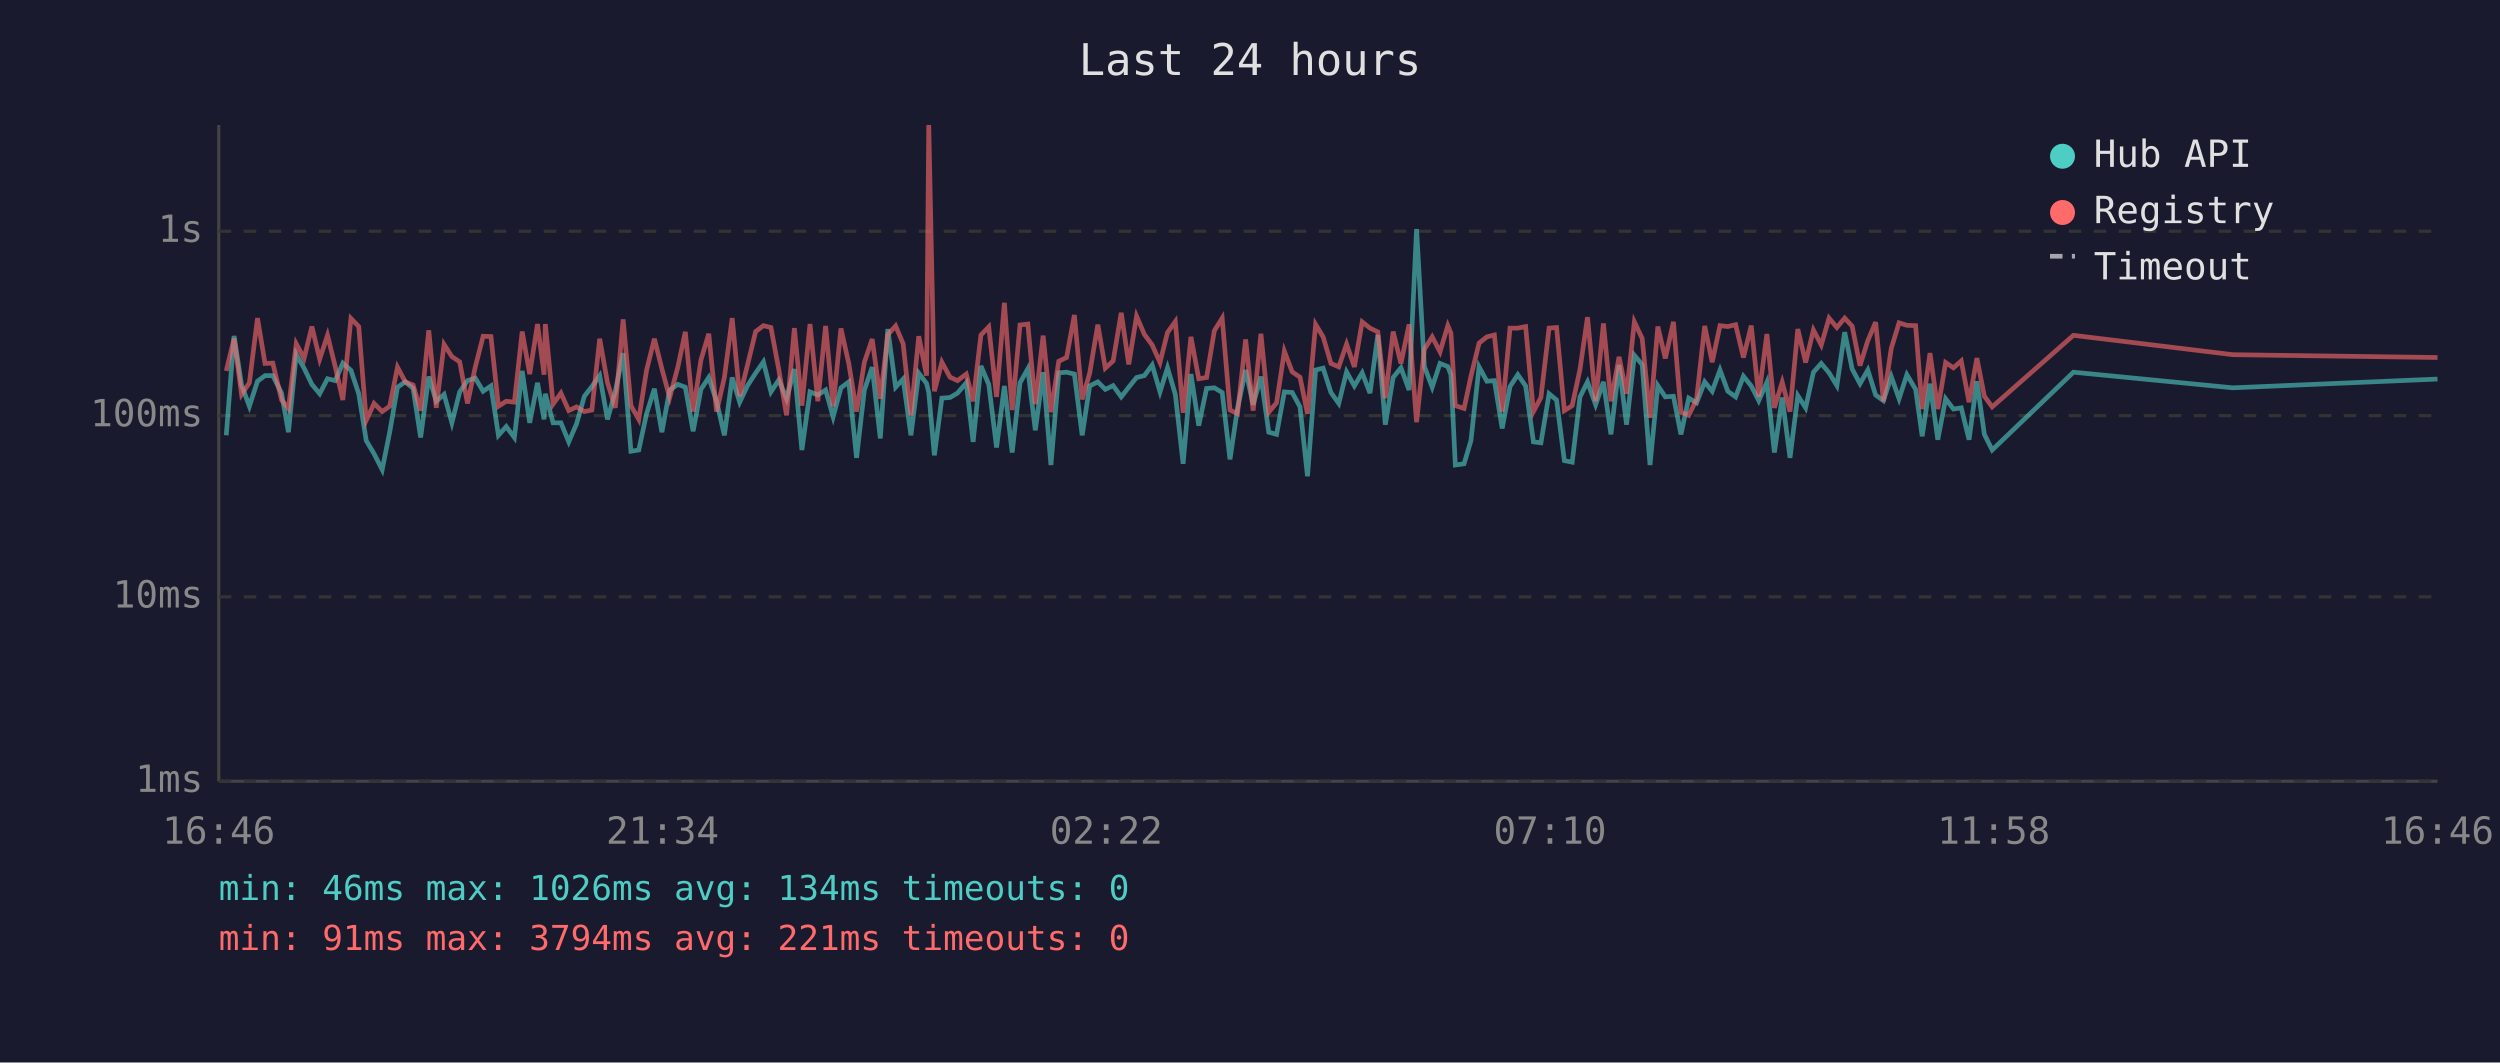
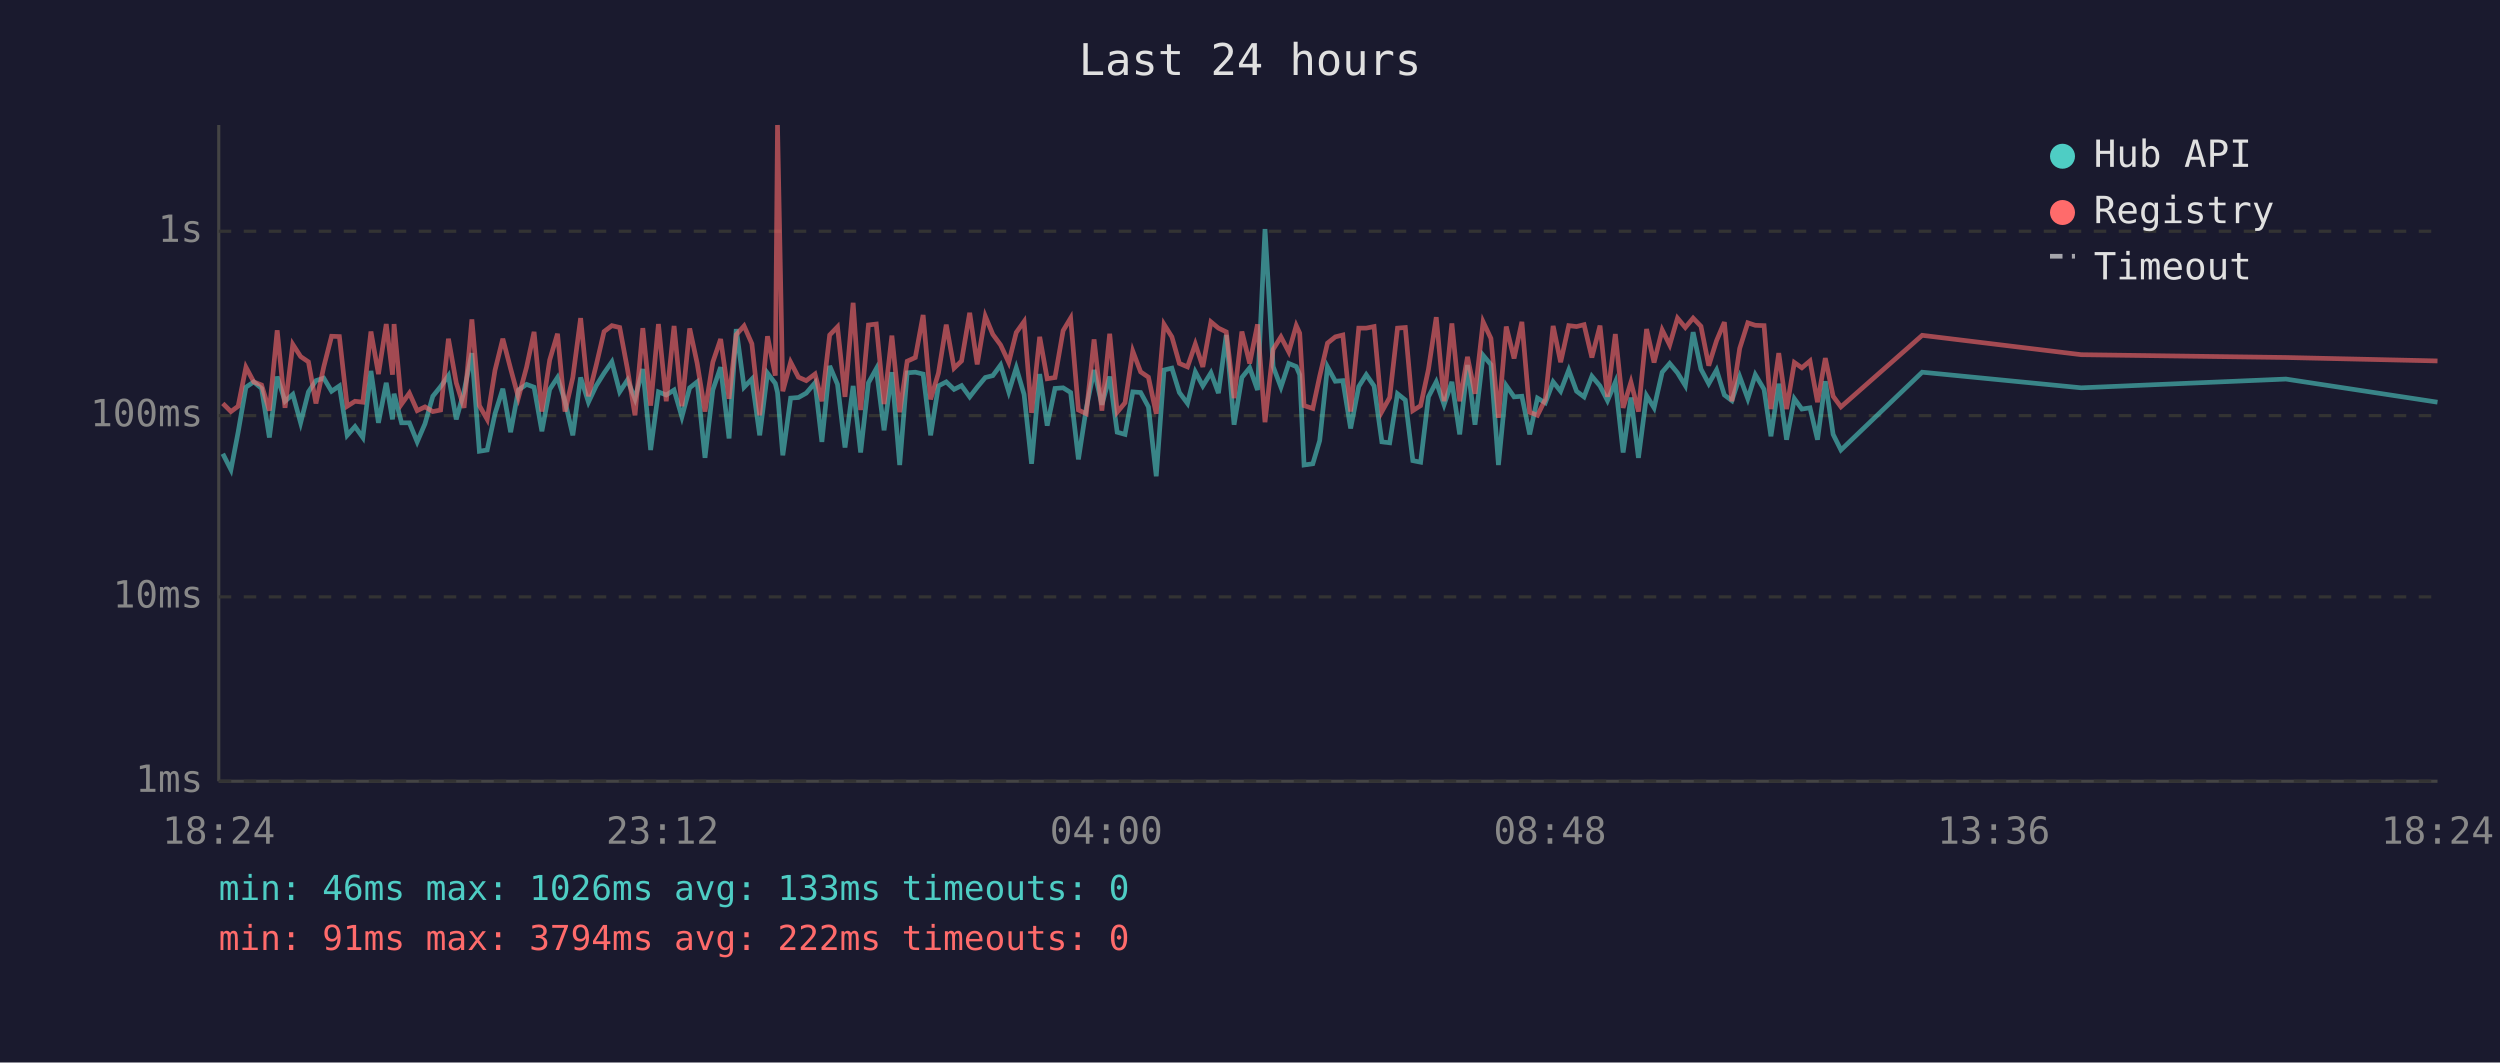
<svg xmlns="http://www.w3.org/2000/svg" viewBox="0 0 800 340" font-family="monospace" font-size="12">
  <rect width="800" height="340" fill="#1a1a2e" />
  <text x="400" y="24" fill="#e0e0e0" font-size="14" text-anchor="middle">Last 24 hours</text>
  <line x1="70" y1="40" x2="70" y2="250" stroke="#444" stroke-width="1" />
  <line x1="70" y1="250" x2="780" y2="250" stroke="#444" stroke-width="1" />
  <line x1="70" y1="250" x2="780" y2="250" stroke="#333" stroke-width="1" stroke-dasharray="4" />
  <text x="65" y="250" fill="#888" text-anchor="end" dominant-baseline="middle">1ms</text>
  <line x1="70" y1="191" x2="780" y2="191" stroke="#333" stroke-width="1" stroke-dasharray="4" />
  <text x="65" y="191" fill="#888" text-anchor="end" dominant-baseline="middle">10ms</text>
  <line x1="70" y1="133" x2="780" y2="133" stroke="#333" stroke-width="1" stroke-dasharray="4" />
  <text x="65" y="133" fill="#888" text-anchor="end" dominant-baseline="middle">100ms</text>
  <line x1="70" y1="74" x2="780" y2="74" stroke="#333" stroke-width="1" stroke-dasharray="4" />
  <text x="65" y="74" fill="#888" text-anchor="end" dominant-baseline="middle">1s</text>
-   <text x="70" y="270" fill="#888" text-anchor="middle">16:46</text>
-   <text x="212" y="270" fill="#888" text-anchor="middle">21:34</text>
-   <text x="354" y="270" fill="#888" text-anchor="middle">02:22</text>
-   <text x="496" y="270" fill="#888" text-anchor="middle">07:10</text>
-   <text x="638" y="270" fill="#888" text-anchor="middle">11:58</text>
-   <text x="780" y="270" fill="#888" text-anchor="middle">16:46</text>
-   <polyline points="72.4,139.3 74.9,107.5 77.3,123.2 79.8,130.0 82.4,122.0 84.8,120.2 87.3,120.2 90.1,125.8 92.3,138.3 94.8,113.4 97.3,117.8 99.8,123.0 102.3,126.0 104.8,121.2 107.3,121.8 109.7,116.2 112.3,118.5 114.8,126.0 117.2,141.0 119.7,145.2 122.3,150.3 124.7,138.3 127.2,123.9 129.7,122.2 132.2,124.3 134.6,140.0 137.2,120.5 139.6,128.4 142.1,126.2 144.6,135.3 147.1,125.4 149.6,121.8 152.1,121.0 154.6,125.2 157.1,123.5 159.5,139.3 162.0,136.5 164.6,140.0 167.1,118.7 169.5,135.3 172.0,122.5 174.1,134.2 174.5,126.0 177.0,135.3 179.5,135.3 182.0,141.4 184.5,135.6 187.0,126.8 189.4,123.7 191.9,120.2 194.4,134.2 196.9,125.2 199.4,113.0 201.9,144.4 204.4,144.0 206.9,132.4 209.4,124.4 211.8,138.3 214.3,124.8 216.9,123.0 219.3,123.9 221.8,138.0 224.3,124.6 226.8,120.8 229.3,128.4 231.8,139.3 234.3,120.8 236.7,128.7 239.2,123.4 241.8,119.4 244.3,115.8 246.7,125.4 249.2,121.6 251.7,127.6 254.2,118.1 256.6,144.0 259.2,125.4 261.7,126.4 264.2,124.8 266.6,133.4 269.1,124.1 271.6,122.2 274.1,146.5 276.6,124.8 279.1,117.5 281.7,140.3 284.1,105.3 286.6,123.9 289.0,121.3 291.5,139.3 294.0,119.4 296.5,122.7 297.2,125.6 299.0,145.7 301.4,127.4 304.0,127.2 306.4,125.8 309.2,122.5 311.4,141.4 313.9,117.1 316.4,123.0 318.9,143.2 321.4,123.5 323.9,144.8 326.4,122.5 328.9,118.0 331.3,137.7 333.8,119.1 336.3,148.8 338.8,119.3 341.3,119.1 343.8,119.7 346.3,139.3 348.7,123.5 351.3,122.2 353.7,124.6 356.2,123.4 358.8,127.0 361.2,123.9 363.7,120.8 366.2,120.2 368.7,116.8 371.2,125.4 373.6,117.7 376.1,126.2 378.6,148.4 381.1,119.7 383.6,136.2 386.1,124.3 388.6,124.1 391.1,125.6 393.6,147.0 396.0,130.7 398.6,118.4 401.0,129.5 403.5,120.5 406.0,138.3 408.5,139.0 411.0,125.4 413.5,125.6 416.0,130.2 418.4,152.4 421.0,118.4 423.4,117.8 425.9,125.6 428.4,129.1 430.9,119.0 433.4,123.5 435.9,119.3 438.4,125.8 440.9,107.2 443.3,135.9 445.8,120.8 448.3,117.7 450.9,124.8 453.3,73.3 455.8,117.3 458.3,123.9 460.8,116.3 463.3,117.3 464.3,119.9 465.7,148.8 468.5,148.4 470.7,141.0 473.3,117.4 475.8,122.0 478.2,121.8 480.7,137.1 483.2,123.7 485.7,119.9 488.2,123.5 490.7,141.4 493.1,141.7 495.7,126.0 498.1,128.0 500.6,147.4 503.1,147.9 505.6,127.0 508.0,122.2 510.6,129.5 513.1,122.2 515.5,139.0 518.1,116.8 520.5,135.9 523.0,113.7 525.5,116.7 528.0,148.8 530.5,123.4 532.9,127.0 535.5,126.8 537.9,139.0 540.4,127.4 542.9,128.9 545.5,122.2 547.9,125.2 550.4,118.4 552.9,125.2 555.4,127.0 557.9,120.4 560.4,123.5 562.8,128.2 565.4,122.3 567.8,144.8 570.3,127.2 572.8,146.5 575.3,126.6 577.8,130.5 580.3,119.1 582.8,116.3 585.3,119.3 587.8,123.4 590.3,106.3 592.7,118.1 595.2,122.8 597.7,118.4 600.2,126.4 602.7,128.2 605.2,120.5 607.7,127.6 610.2,119.9 613.0,124.6 615.1,139.6 617.6,122.8 620.1,140.7 622.6,127.6 625.1,130.9 627.6,130.5 630.1,140.7 632.6,122.0 635.0,139.0 637.5,144.0 663.5,119.1 714.5,124.1 780.0,121.3" fill="none" stroke="#4ecdc4" stroke-width="1.5" opacity="0.6" />
-   <polyline points="72.4,118.7 74.9,108.3 77.3,126.2 79.8,122.5 82.4,101.8 84.8,116.3 87.3,116.2 90.1,128.0 92.3,130.7 94.8,110.0 97.3,114.7 99.8,104.5 102.3,114.9 104.8,107.3 107.3,117.4 109.7,128.0 112.3,101.9 114.8,104.5 117.2,134.5 119.7,129.1 122.3,131.7 124.7,130.0 127.2,117.5 129.7,122.2 132.2,123.2 134.6,131.4 137.2,105.7 139.6,130.5 142.1,110.2 144.6,114.1 147.1,115.8 149.6,129.1 152.1,117.4 154.6,107.6 157.1,107.7 159.5,130.0 162.0,128.4 164.6,128.7 167.1,106.1 169.5,119.7 172.0,103.7 174.1,119.9 174.5,103.7 177.0,129.3 179.5,125.8 182.0,131.4 184.5,130.2 187.0,131.7 189.4,131.2 191.9,108.4 194.4,122.5 196.9,130.5 199.4,102.2 201.9,129.8 204.4,134.2 206.9,118.5 209.4,108.4 211.8,118.0 214.3,127.2 216.9,117.5 219.3,106.2 221.8,131.7 224.3,115.2 226.8,106.8 229.3,131.7 231.8,120.8 234.3,101.8 236.7,126.8 239.2,116.8 241.8,106.1 244.3,104.2 246.7,104.8 249.2,118.2 251.7,132.9 254.2,105.0 256.6,129.8 259.2,103.7 261.7,128.4 264.2,104.3 266.6,130.0 269.1,105.1 271.6,116.3 274.1,131.7 276.6,115.9 279.1,108.5 281.7,127.6 284.1,107.1 286.6,104.3 289.0,110.0 291.5,132.9 294.0,107.6 296.5,120.2 297.2,40.0 299.0,125.2 301.4,115.9 304.0,120.7 306.4,121.8 309.2,119.7 311.4,128.4 313.9,107.2 316.4,104.6 318.9,127.0 321.4,96.9 323.9,131.2 326.4,104.0 328.9,103.7 331.3,129.3 333.8,107.4 336.3,131.9 338.8,115.6 341.3,114.4 343.8,100.8 346.3,127.8 348.7,119.4 351.3,103.9 353.7,117.8 356.2,115.5 358.8,100.1 361.2,116.6 363.7,101.2 366.2,107.0 368.7,110.4 371.2,116.0 373.6,106.4 376.1,102.9 378.6,132.1 381.1,107.8 383.6,121.2 386.1,120.8 388.6,105.8 391.1,101.8 393.6,131.2 396.0,132.4 398.6,108.6 401.0,131.4 403.5,106.8 406.0,131.9 408.5,128.9 411.0,112.4 413.5,119.0 416.0,120.7 418.4,132.4 421.0,103.8 423.4,107.8 425.9,116.3 428.4,117.4 430.9,110.1 433.4,117.4 435.9,103.0 438.4,105.0 440.9,106.2 443.3,127.4 445.8,106.1 448.3,116.3 450.9,103.8 453.3,135.1 455.8,111.8 458.3,107.8 460.8,112.6 463.3,104.2 464.3,106.6 465.7,129.8 468.5,130.7 470.7,120.4 473.3,109.8 475.8,107.8 478.2,107.2 480.7,131.7 483.2,105.0 485.7,105.0 488.2,104.5 490.7,131.7 493.1,127.2 495.7,105.0 498.1,104.8 500.6,131.4 503.1,129.8 505.6,118.2 508.0,101.5 510.6,128.4 513.1,103.5 515.5,128.4 518.1,114.2 520.5,126.0 523.0,103.0 525.5,108.3 528.0,133.7 530.5,104.5 532.9,114.7 535.5,103.0 537.9,131.9 540.4,132.9 542.9,127.8 545.5,104.3 547.9,115.9 550.4,104.2 552.9,104.5 555.4,103.9 557.9,114.4 560.4,104.2 562.8,127.0 565.4,106.9 567.8,130.5 570.3,122.3 572.8,131.7 575.3,105.3 577.8,116.0 580.3,105.6 582.8,110.4 585.3,101.8 587.8,104.8 590.3,101.8 592.7,104.4 595.2,117.0 597.7,109.0 600.2,103.1 602.7,128.4 605.2,111.5 607.7,103.3 610.2,104.1 613.0,104.2 615.1,130.9 617.6,113.0 620.1,130.9 622.6,116.0 625.1,117.7 627.6,115.5 630.1,128.7 632.6,114.6 635.0,126.8 637.5,130.2 663.5,107.3 714.5,113.5 780.0,114.4" fill="none" stroke="#ff6b6b" stroke-width="1.5" opacity="0.6" />
+   <text x="70" y="270" fill="#888" text-anchor="middle">18:24</text>
+   <text x="212" y="270" fill="#888" text-anchor="middle">23:12</text>
+   <text x="354" y="270" fill="#888" text-anchor="middle">04:00</text>
+   <text x="496" y="270" fill="#888" text-anchor="middle">08:48</text>
+   <text x="638" y="270" fill="#888" text-anchor="middle">13:36</text>
+   <text x="780" y="270" fill="#888" text-anchor="middle">18:24</text>
+   <polyline points="71.3,145.2 73.9,150.3 76.2,138.3 78.7,123.9 81.2,122.2 83.7,124.3 86.2,140.0 88.7,120.5 91.2,128.4 93.7,126.2 96.2,135.3 98.7,125.4 101.1,121.8 103.6,121.0 106.1,125.2 108.6,123.5 111.1,139.3 113.6,136.5 116.1,140.0 118.7,118.7 121.1,135.3 123.6,122.5 125.6,134.2 126.1,126.0 128.5,135.3 131.0,135.3 133.5,141.4 136.0,135.6 138.5,126.8 141.0,123.7 143.5,120.2 146.0,134.2 148.5,125.2 151.0,113.0 153.4,144.4 155.9,144.0 158.4,132.4 160.9,124.4 163.4,138.3 165.9,124.8 168.5,123.0 170.9,123.9 173.4,138.0 175.9,124.6 178.4,120.8 180.8,128.4 183.3,139.3 185.8,120.8 188.3,128.7 190.8,123.4 193.3,119.4 195.8,115.8 198.3,125.4 200.8,121.6 203.2,127.6 205.7,118.1 208.2,144.0 210.7,125.4 213.2,126.4 215.7,124.8 218.2,133.4 220.7,124.1 223.1,122.2 225.6,146.5 228.1,124.8 230.6,117.5 233.3,140.3 235.6,105.3 238.1,123.9 240.6,121.3 243.1,139.3 245.6,119.4 248.1,122.7 248.8,125.6 250.5,145.7 253.0,127.4 255.5,127.2 258.0,125.8 260.8,122.5 263.0,141.4 265.5,117.1 268.0,123.0 270.4,143.2 273.0,123.5 275.4,144.8 277.9,122.5 280.4,118.0 282.9,137.7 285.4,119.1 287.9,148.8 290.3,119.3 292.9,119.1 295.4,119.7 297.8,139.3 300.3,123.5 302.8,122.2 305.3,124.6 307.7,123.4 310.3,127.0 312.7,123.9 315.3,120.8 317.7,120.2 320.2,116.8 322.8,125.4 325.2,117.7 327.7,126.2 330.1,148.4 332.7,119.7 335.1,136.2 337.6,124.3 340.2,124.1 342.6,125.6 345.1,147.0 347.6,130.7 350.1,118.4 352.6,129.5 355.1,120.5 357.5,138.3 360.0,139.0 362.5,125.4 365.0,125.6 367.5,130.2 370.0,152.4 372.5,118.4 375.0,117.8 377.4,125.6 380.0,129.1 382.5,119.0 384.9,123.5 387.5,119.3 389.9,125.8 392.4,107.2 394.9,135.9 397.4,120.8 399.9,117.7 402.4,124.8 404.8,73.3 407.4,117.3 409.9,123.9 412.4,116.3 414.8,117.3 415.9,119.9 417.3,148.8 420.1,148.4 422.3,141.0 424.8,117.4 427.3,122.0 429.7,121.8 432.2,137.1 434.8,123.7 437.2,119.9 439.7,123.5 442.2,141.4 444.7,141.7 447.2,126.0 449.7,128.0 452.1,147.4 454.6,147.9 457.1,127.0 459.6,122.2 462.1,129.5 464.6,122.2 467.1,139.0 469.6,116.8 472.0,135.9 474.6,113.7 477.1,116.7 479.5,148.8 482.0,123.4 484.5,127.0 487.0,126.8 489.5,139.0 492.0,127.4 494.5,128.9 497.0,122.2 499.4,125.2 502.0,118.4 504.5,125.2 506.9,127.0 509.4,120.4 512.0,123.5 514.4,128.2 516.9,122.3 519.4,144.8 521.9,127.2 524.3,146.5 526.9,126.6 529.3,130.5 531.9,119.1 534.3,116.3 536.8,119.3 539.3,123.4 541.8,106.3 544.3,118.1 546.8,122.8 549.3,118.4 551.8,126.4 554.2,128.2 556.7,120.5 559.3,127.6 561.7,119.9 564.5,124.6 566.7,139.6 569.2,122.8 571.7,140.7 574.2,127.6 576.6,130.9 579.2,130.5 581.6,140.7 584.1,122.0 586.6,139.0 589.1,144.0 615.1,119.1 666.0,124.1 731.5,121.3 780.0,128.7" fill="none" stroke="#4ecdc4" stroke-width="1.5" opacity="0.6" />
+   <polyline points="71.3,129.1 73.9,131.7 76.2,130.0 78.7,117.5 81.2,122.2 83.7,123.2 86.2,131.4 88.7,105.7 91.2,130.5 93.7,110.2 96.2,114.1 98.7,115.8 101.1,129.1 103.6,117.4 106.1,107.6 108.6,107.7 111.1,130.0 113.6,128.4 116.1,128.7 118.7,106.1 121.1,119.7 123.6,103.7 125.6,119.9 126.1,103.7 128.5,129.3 131.0,125.8 133.5,131.4 136.0,130.2 138.5,131.7 141.0,131.2 143.5,108.4 146.0,122.5 148.5,130.5 151.0,102.2 153.4,129.8 155.9,134.2 158.4,118.5 160.9,108.4 163.4,118.0 165.9,127.2 168.5,117.5 170.9,106.2 173.4,131.7 175.9,115.2 178.4,106.8 180.8,131.7 183.3,120.8 185.8,101.8 188.3,126.8 190.8,116.8 193.3,106.1 195.8,104.2 198.3,104.8 200.8,118.2 203.2,132.9 205.7,105.0 208.2,129.8 210.7,103.7 213.2,128.4 215.7,104.3 218.2,130.0 220.7,105.1 223.1,116.3 225.6,131.7 228.1,115.9 230.6,108.5 233.3,127.6 235.6,107.1 238.1,104.3 240.6,110.0 243.1,132.9 245.6,107.6 248.1,120.2 248.8,40.0 250.5,125.2 253.0,115.9 255.5,120.7 258.0,121.8 260.8,119.7 263.0,128.4 265.5,107.2 268.0,104.6 270.4,127.0 273.0,96.9 275.4,131.2 277.9,104.0 280.4,103.7 282.9,129.3 285.4,107.4 287.9,131.9 290.3,115.6 292.9,114.4 295.4,100.8 297.8,127.8 300.3,119.4 302.8,103.9 305.3,117.8 307.7,115.5 310.3,100.1 312.7,116.6 315.3,101.2 317.7,107.0 320.2,110.4 322.8,116.0 325.2,106.4 327.7,102.9 330.1,132.1 332.7,107.8 335.1,121.2 337.6,120.8 340.2,105.8 342.6,101.8 345.1,131.2 347.6,132.4 350.1,108.6 352.6,131.4 355.1,106.8 357.5,131.9 360.0,128.9 362.5,112.4 365.0,119.0 367.5,120.7 370.0,132.4 372.5,103.8 375.0,107.8 377.4,116.3 380.0,117.4 382.5,110.1 384.9,117.4 387.5,103.0 389.9,105.0 392.4,106.2 394.9,127.4 397.4,106.1 399.9,116.3 402.4,103.8 404.8,135.1 407.4,111.8 409.9,107.8 412.4,112.6 414.8,104.2 415.9,106.6 417.3,129.8 420.1,130.7 422.3,120.4 424.8,109.8 427.3,107.8 429.7,107.2 432.2,131.7 434.8,105.0 437.2,105.0 439.7,104.5 442.2,131.7 444.7,127.2 447.2,105.0 449.7,104.8 452.1,131.4 454.6,129.8 457.1,118.2 459.6,101.5 462.1,128.4 464.6,103.5 467.1,128.4 469.6,114.2 472.0,126.0 474.6,103.0 477.1,108.3 479.5,133.7 482.0,104.5 484.5,114.7 487.0,103.0 489.5,131.9 492.0,132.9 494.5,127.8 497.0,104.3 499.4,115.9 502.0,104.2 504.5,104.5 506.9,103.9 509.4,114.4 512.0,104.2 514.4,127.0 516.9,106.9 519.4,130.5 521.9,122.3 524.3,131.7 526.9,105.3 529.3,116.0 531.9,105.6 534.3,110.4 536.8,101.8 539.3,104.8 541.8,101.8 544.3,104.4 546.8,117.0 549.3,109.0 551.8,103.1 554.2,128.4 556.7,111.5 559.3,103.3 561.7,104.1 564.5,104.2 566.7,130.9 569.2,113.0 571.7,130.9 574.2,116.0 576.6,117.7 579.2,115.5 581.6,128.7 584.1,114.6 586.6,126.8 589.1,130.2 615.1,107.3 666.0,113.5 731.5,114.4 780.0,115.5" fill="none" stroke="#ff6b6b" stroke-width="1.5" opacity="0.6" />
  <circle cx="660" cy="50" r="4" fill="#4ecdc4" />
  <text x="670" y="50" fill="#e0e0e0" dominant-baseline="middle">Hub API</text>
  <circle cx="660" cy="68" r="4" fill="#ff6b6b" />
  <text x="670" y="68" fill="#e0e0e0" dominant-baseline="middle">Registry</text>
  <line x1="656" y1="82" x2="664" y2="82" stroke="#e0e0e0" stroke-width="1.5" stroke-dasharray="4,3" opacity="0.7" />
  <text x="670" y="86" fill="#e0e0e0" dominant-baseline="middle">Timeout</text>
-   <text x="70" y="288" fill="#4ecdc4" font-size="11">min: 46ms  max: 1026ms  avg: 134ms  timeouts: 0</text>
-   <text x="70" y="304" fill="#ff6b6b" font-size="11">min: 91ms  max: 3794ms  avg: 221ms  timeouts: 0</text>
+   <text x="70" y="288" fill="#4ecdc4" font-size="11">min: 46ms  max: 1026ms  avg: 133ms  timeouts: 0</text>
+   <text x="70" y="304" fill="#ff6b6b" font-size="11">min: 91ms  max: 3794ms  avg: 222ms  timeouts: 0</text>
</svg>
